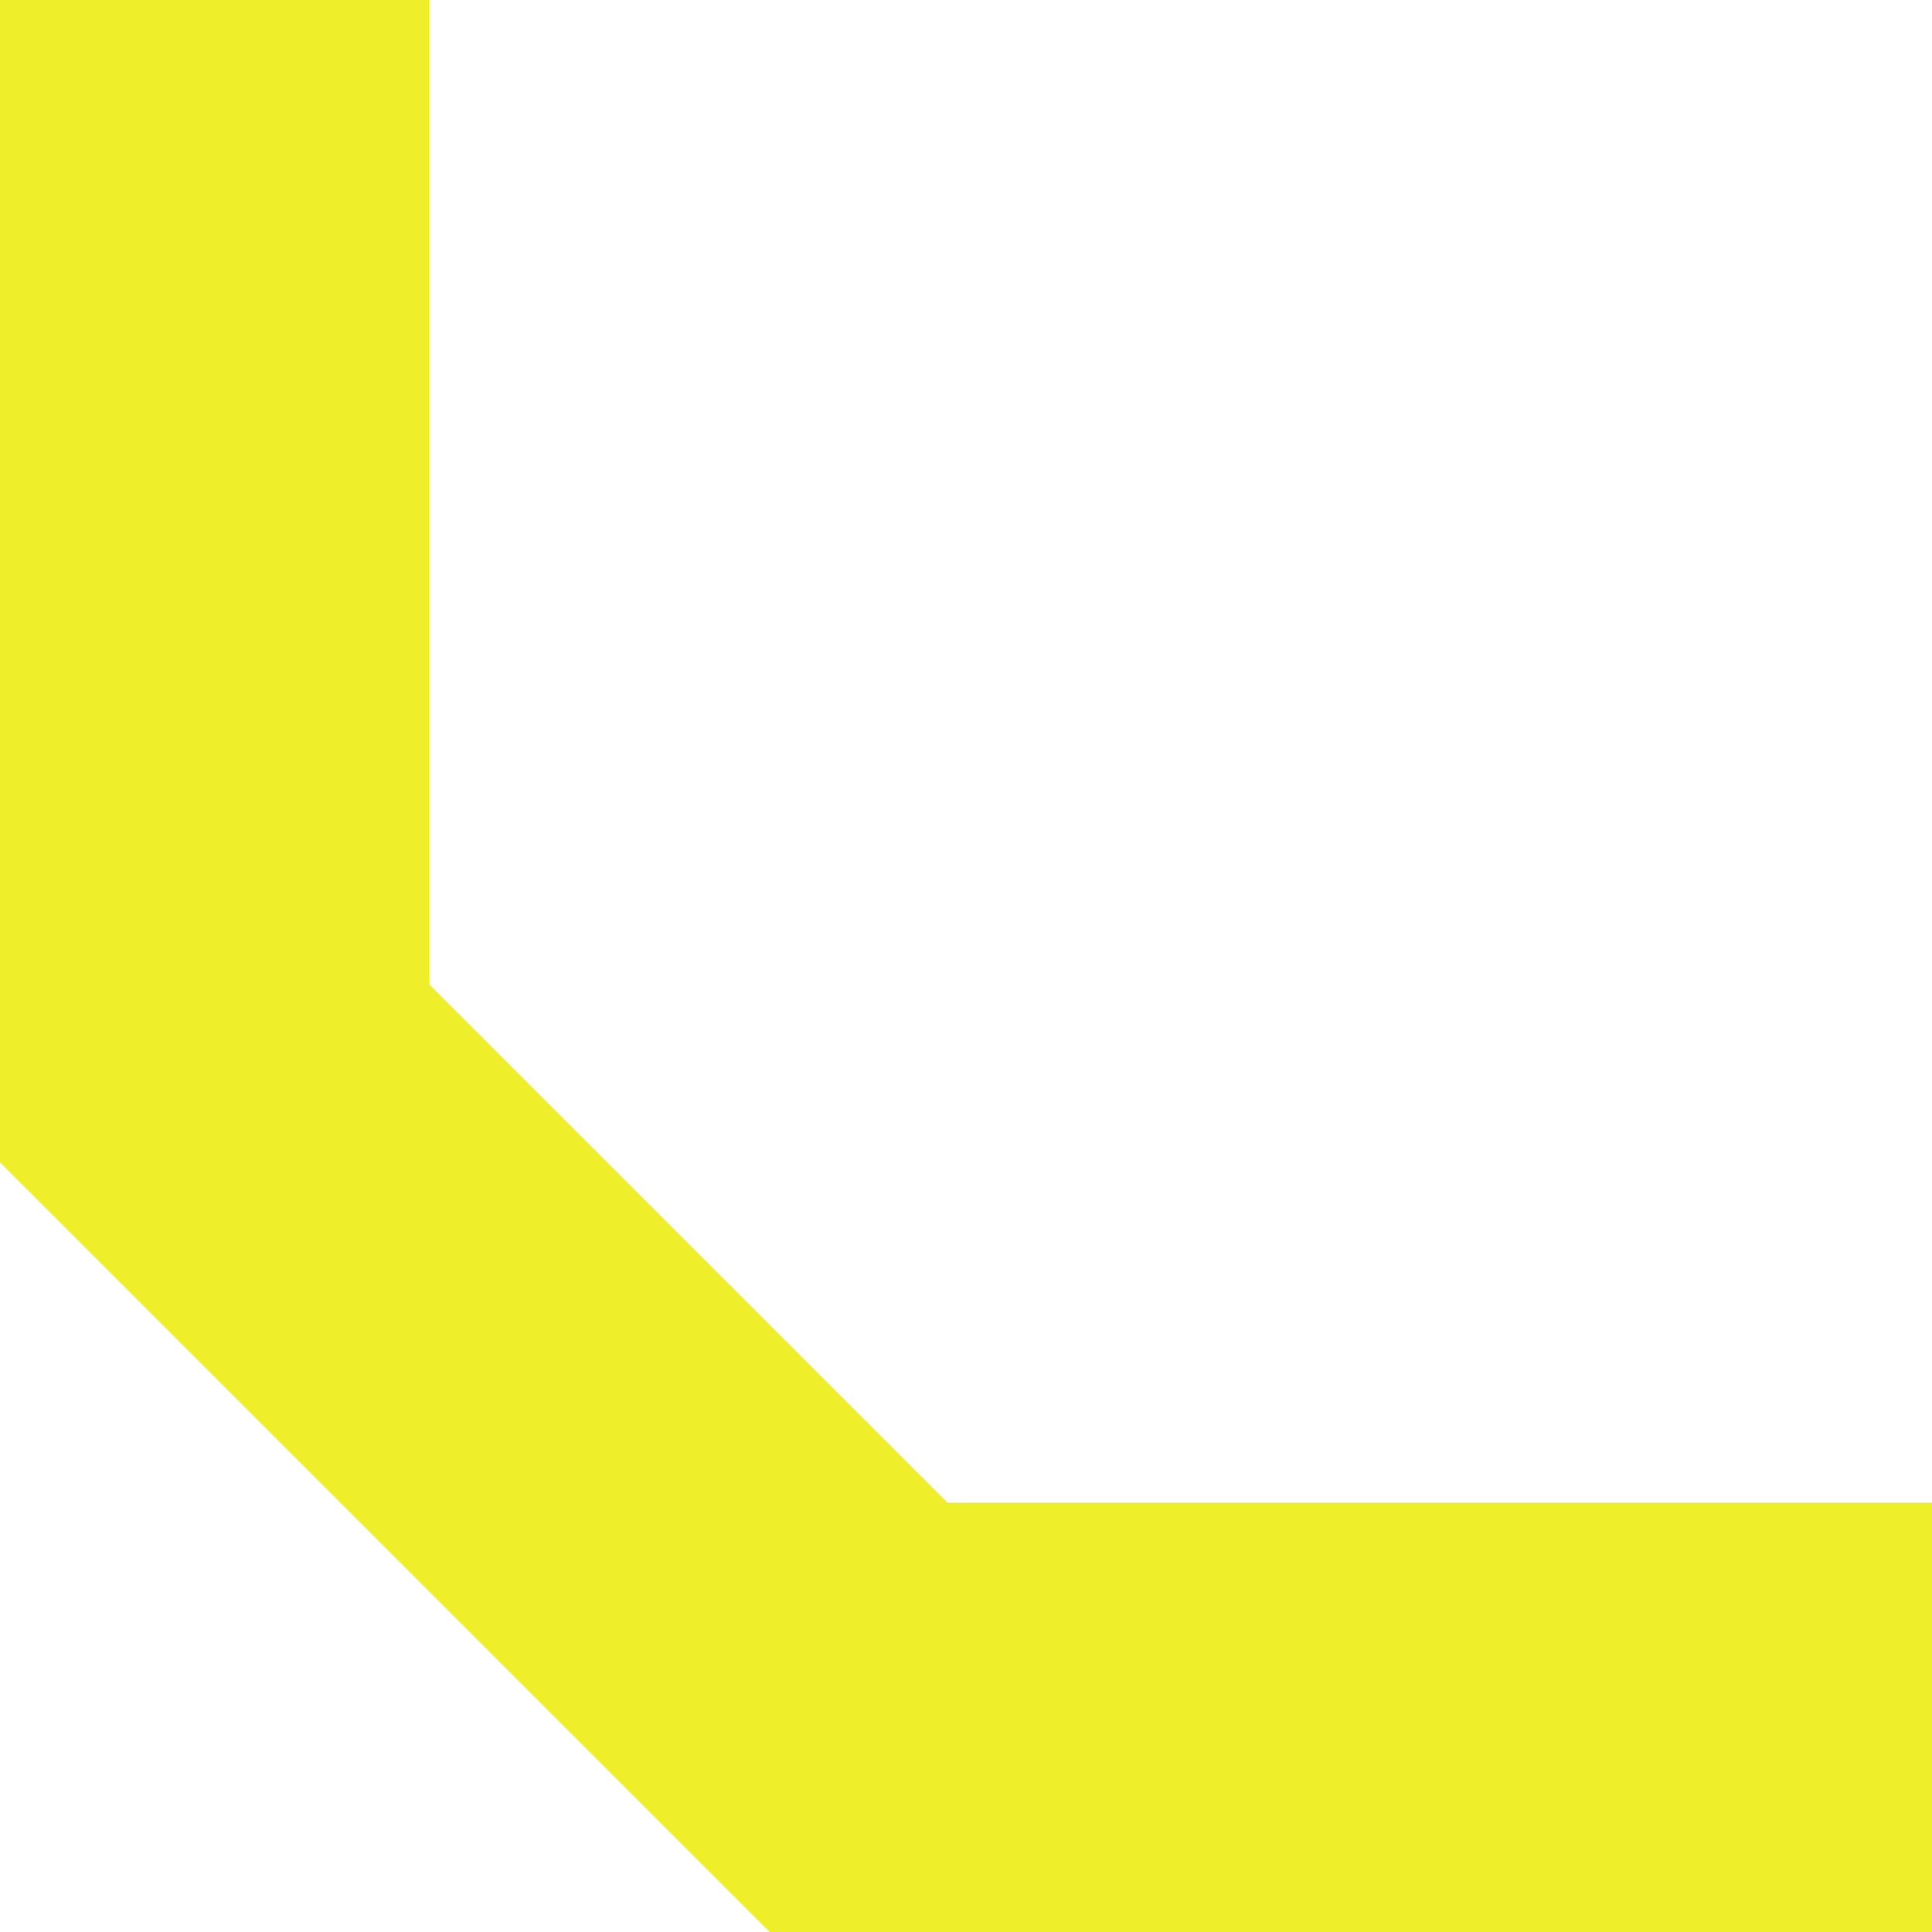
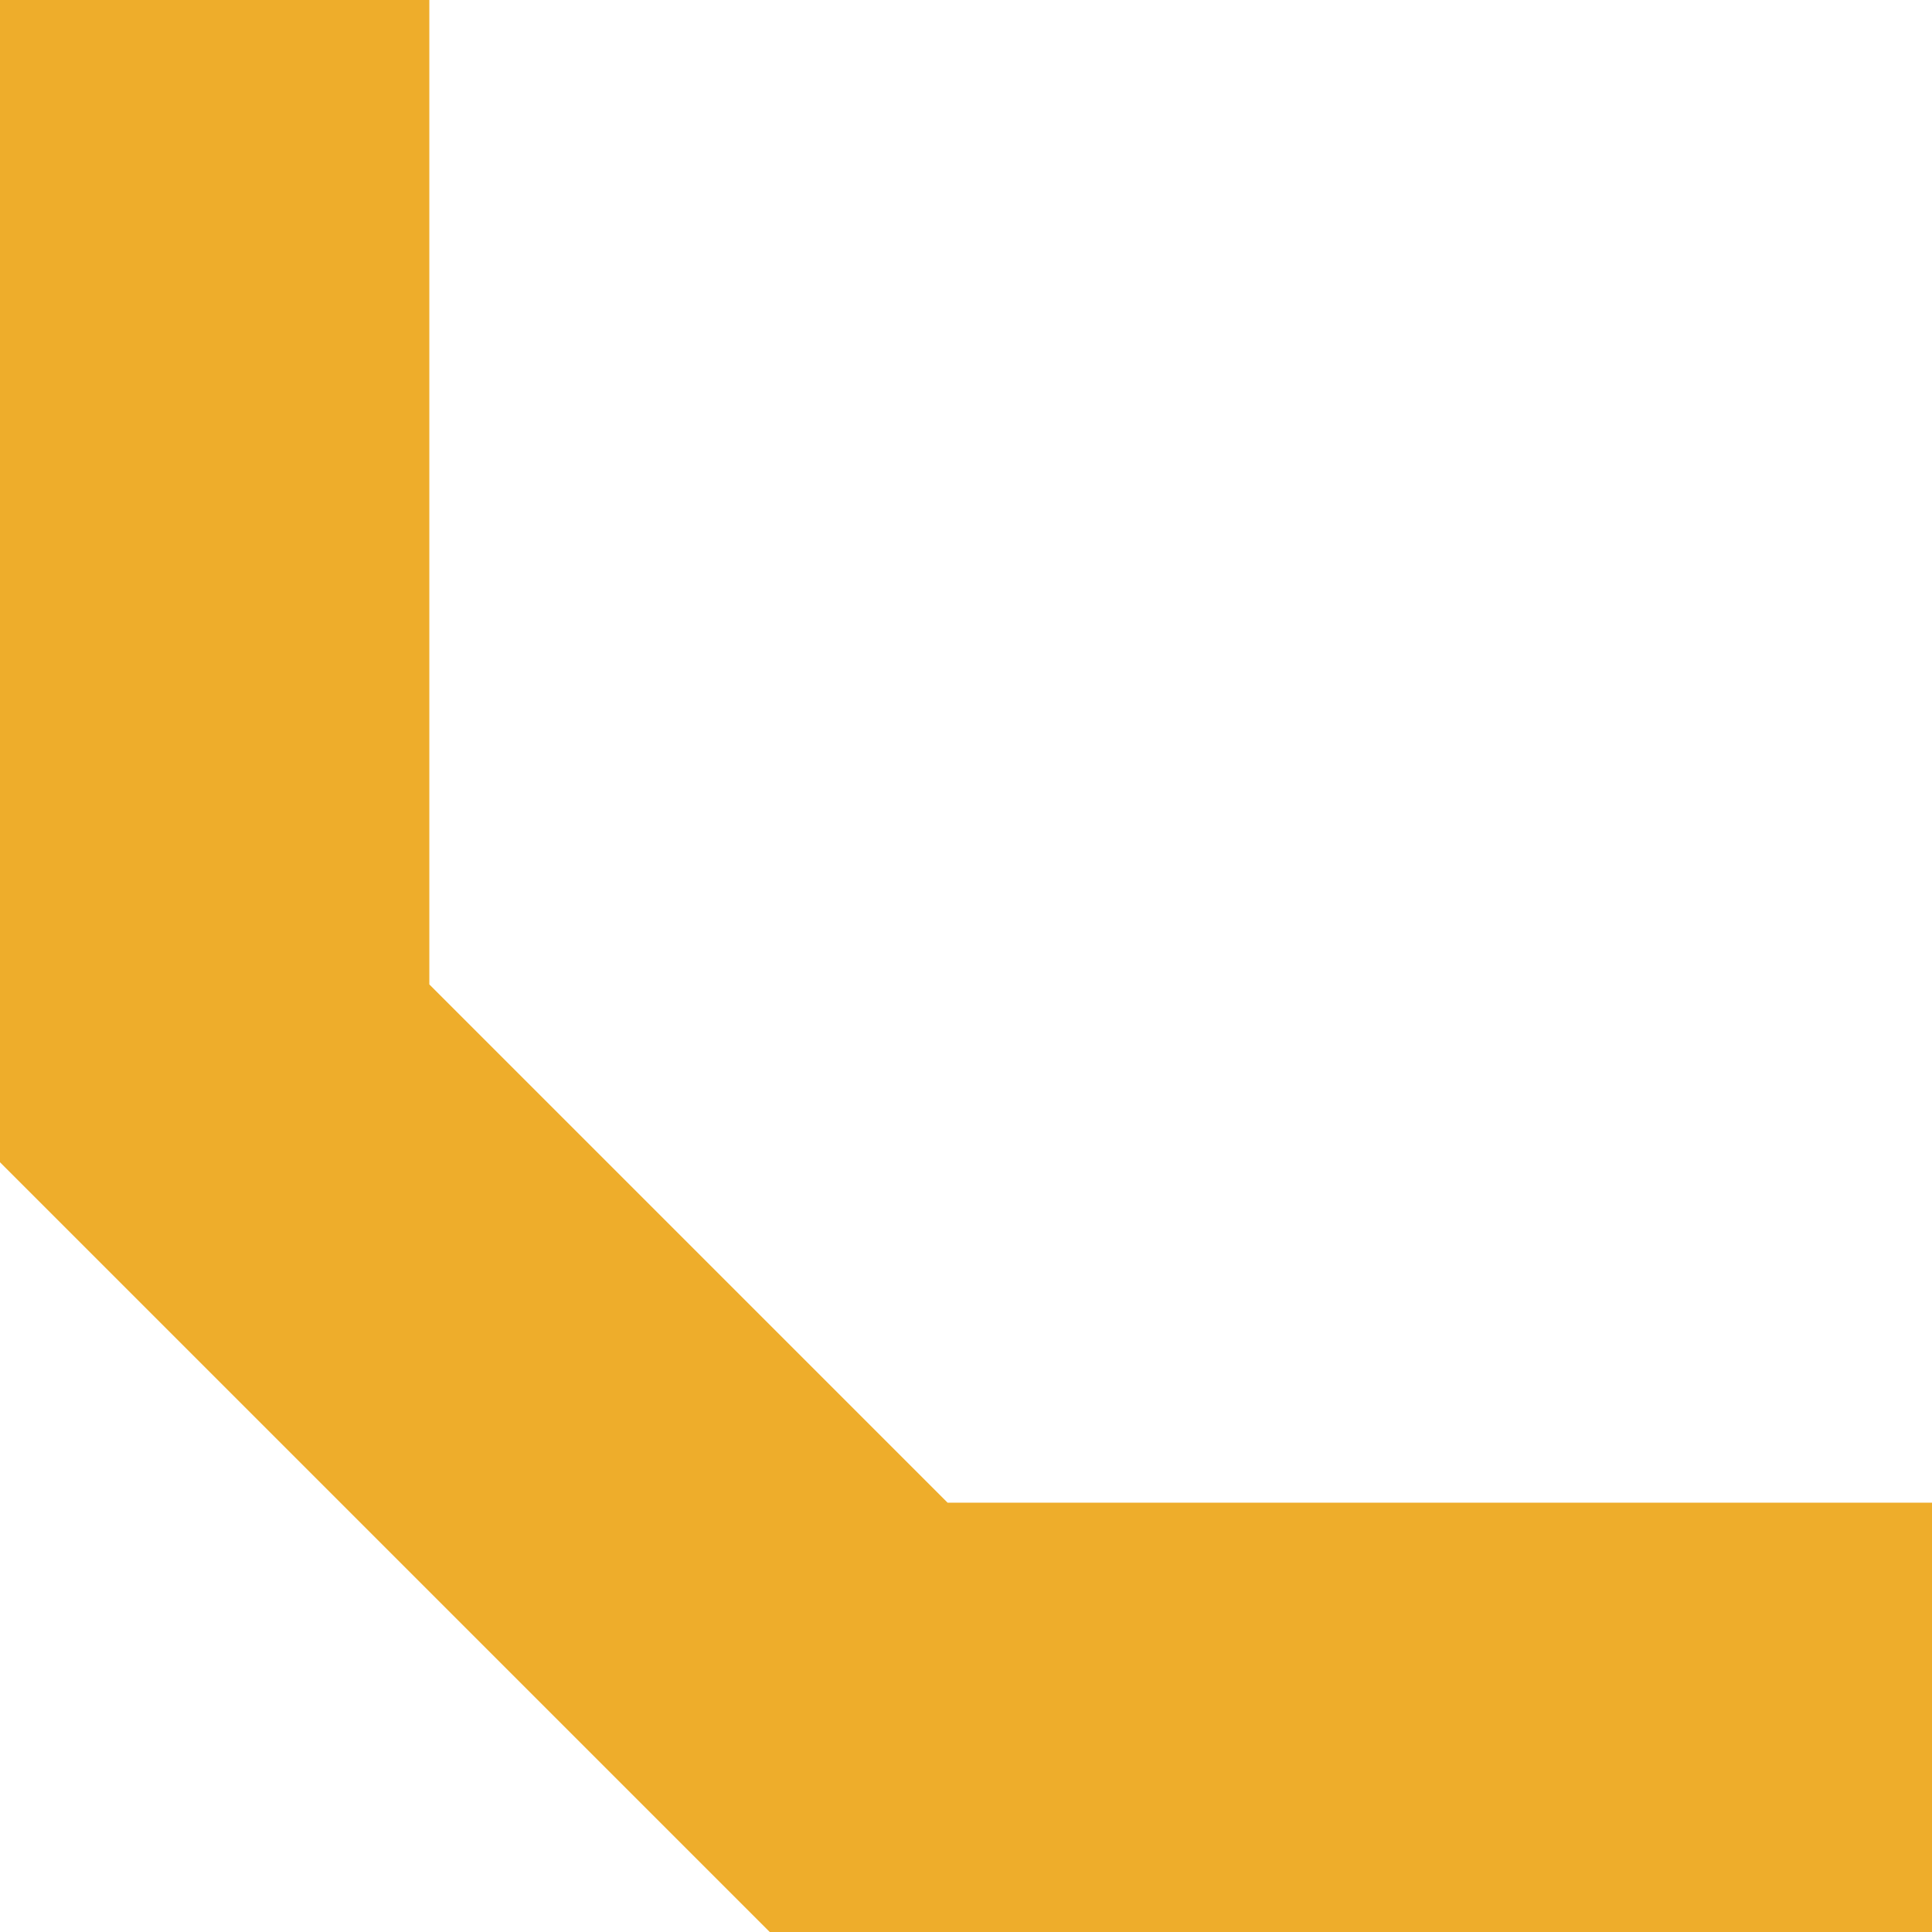
<svg xmlns="http://www.w3.org/2000/svg" width="9" height="9" viewBox="0 0 9 9" fill="none">
-   <path d="M9 8H4L1 5V0" stroke="hsl( 60deg,  85%, 55% )" stroke-width="2" />
+   <path d="M9 8H4L1 5V0" stroke="hsl( 40deg,  85%, 55% )" stroke-width="2" />
</svg>
